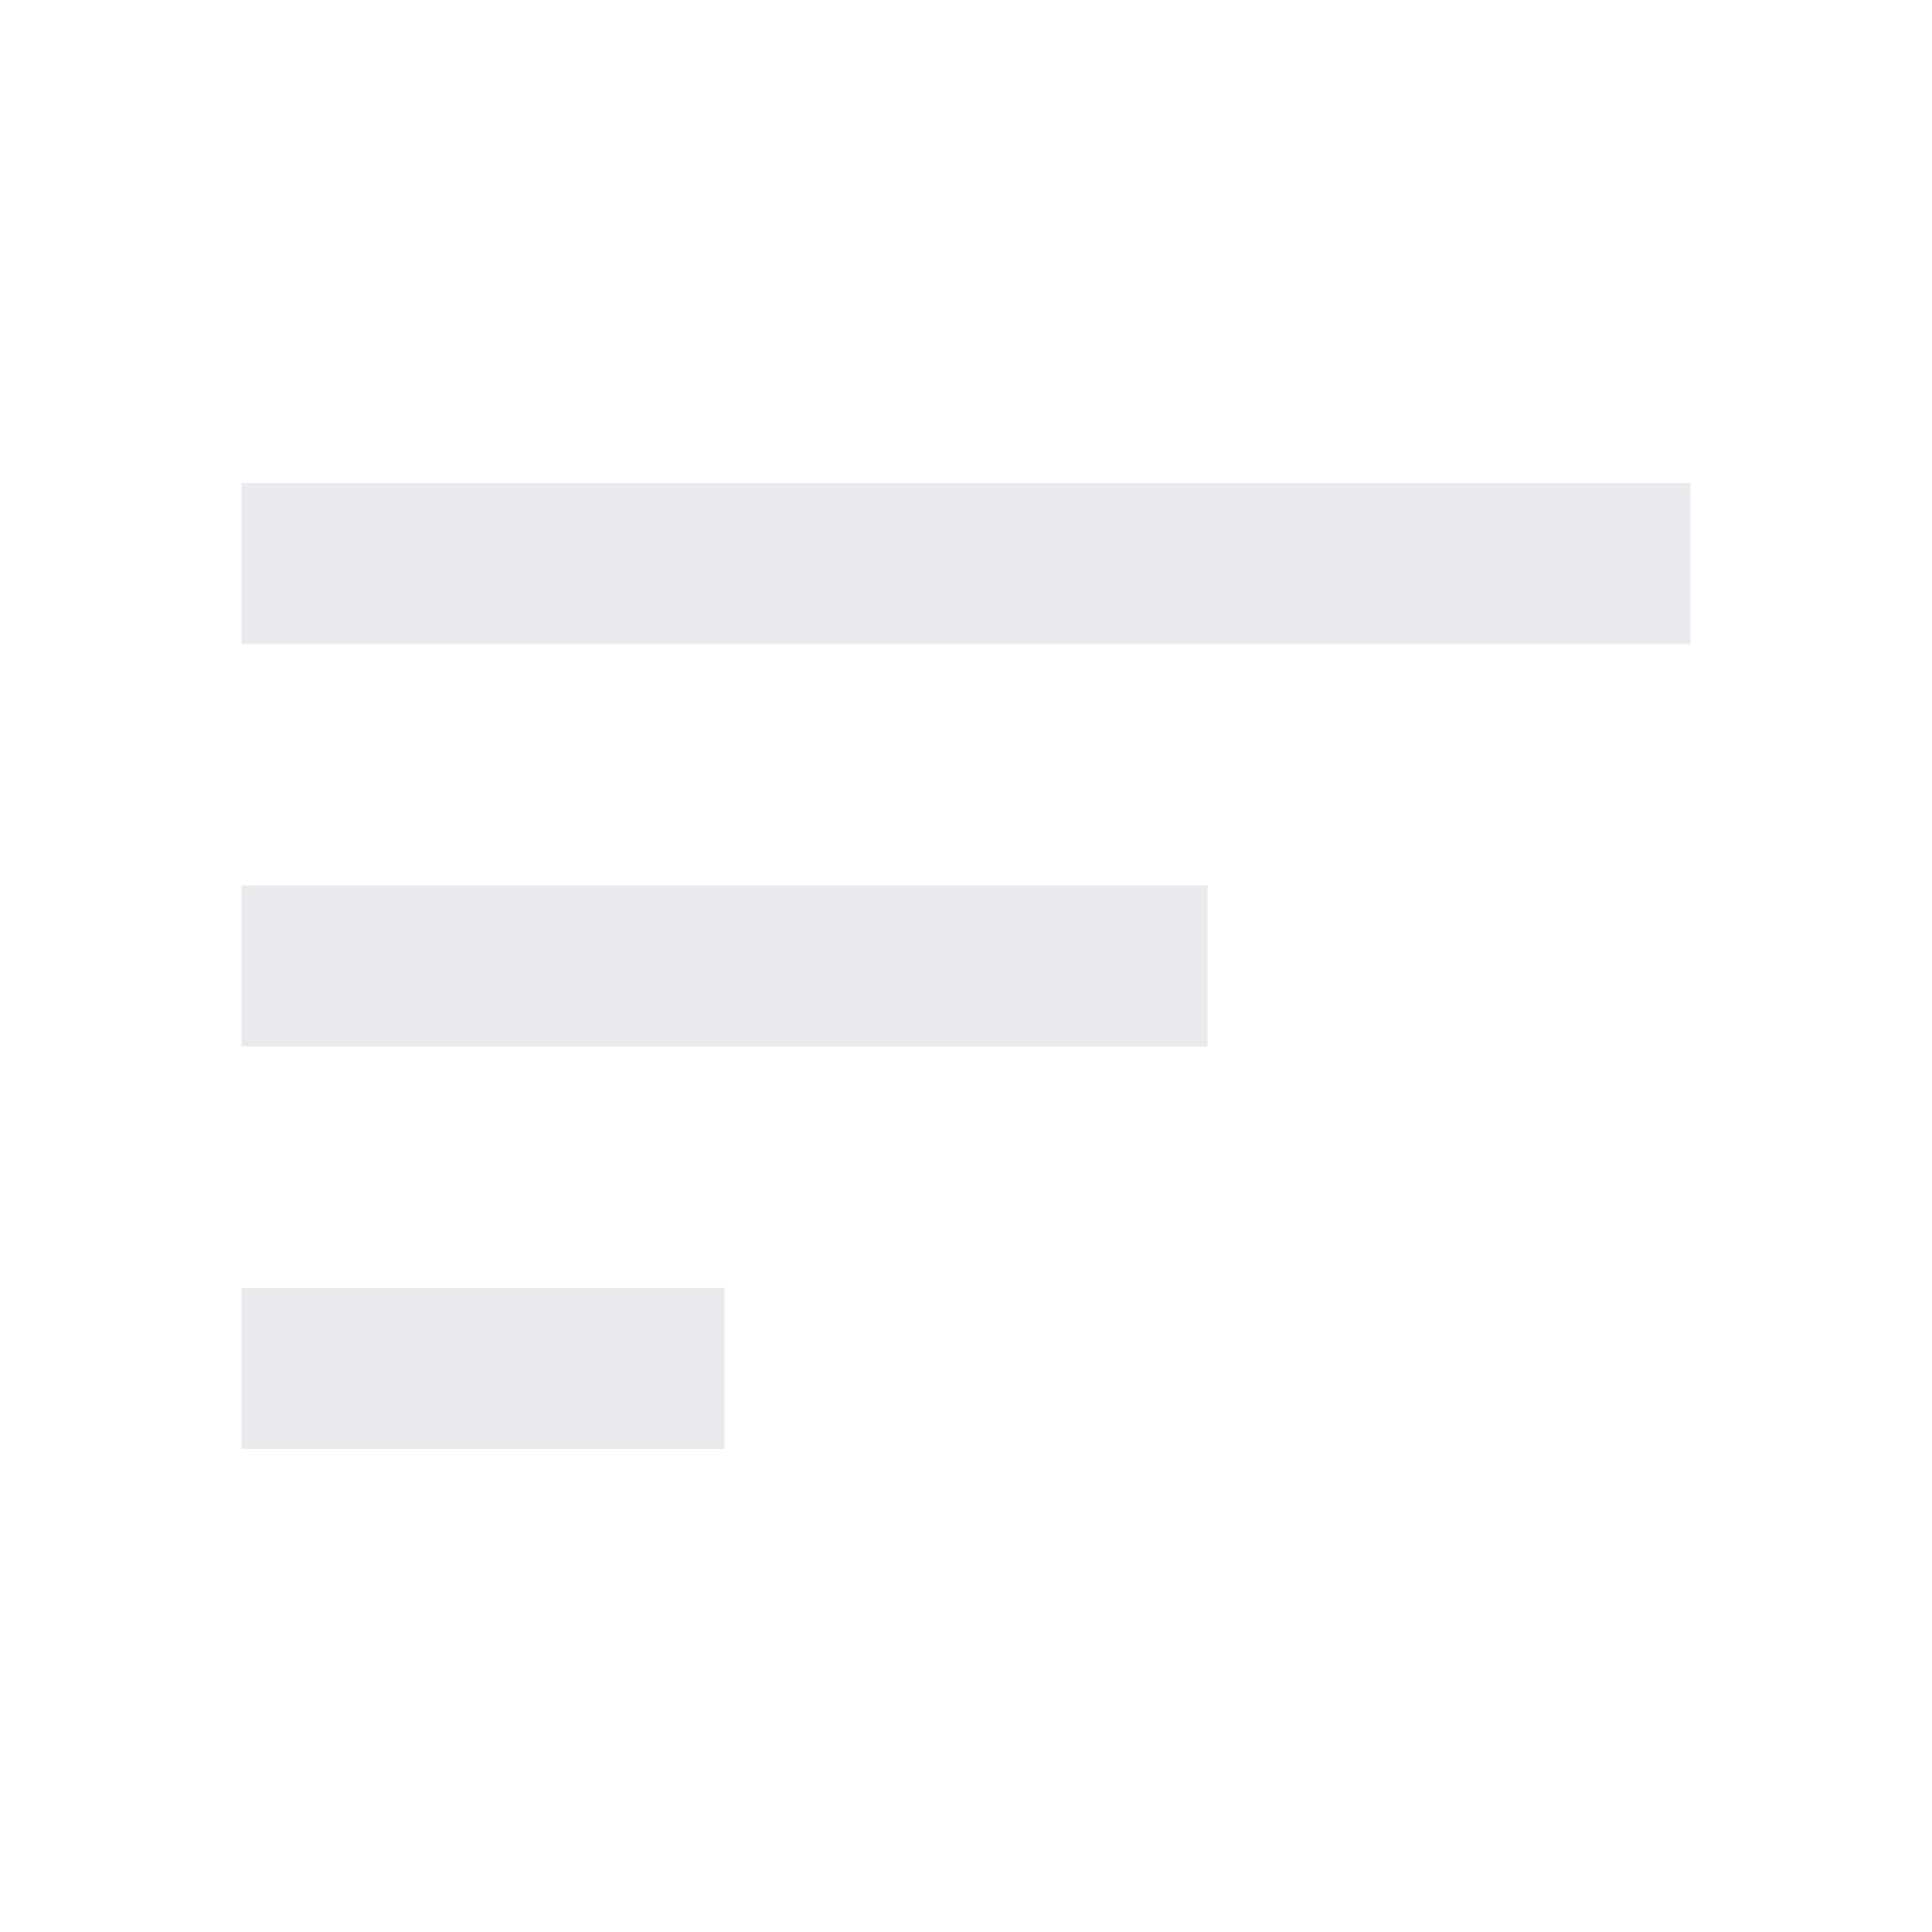
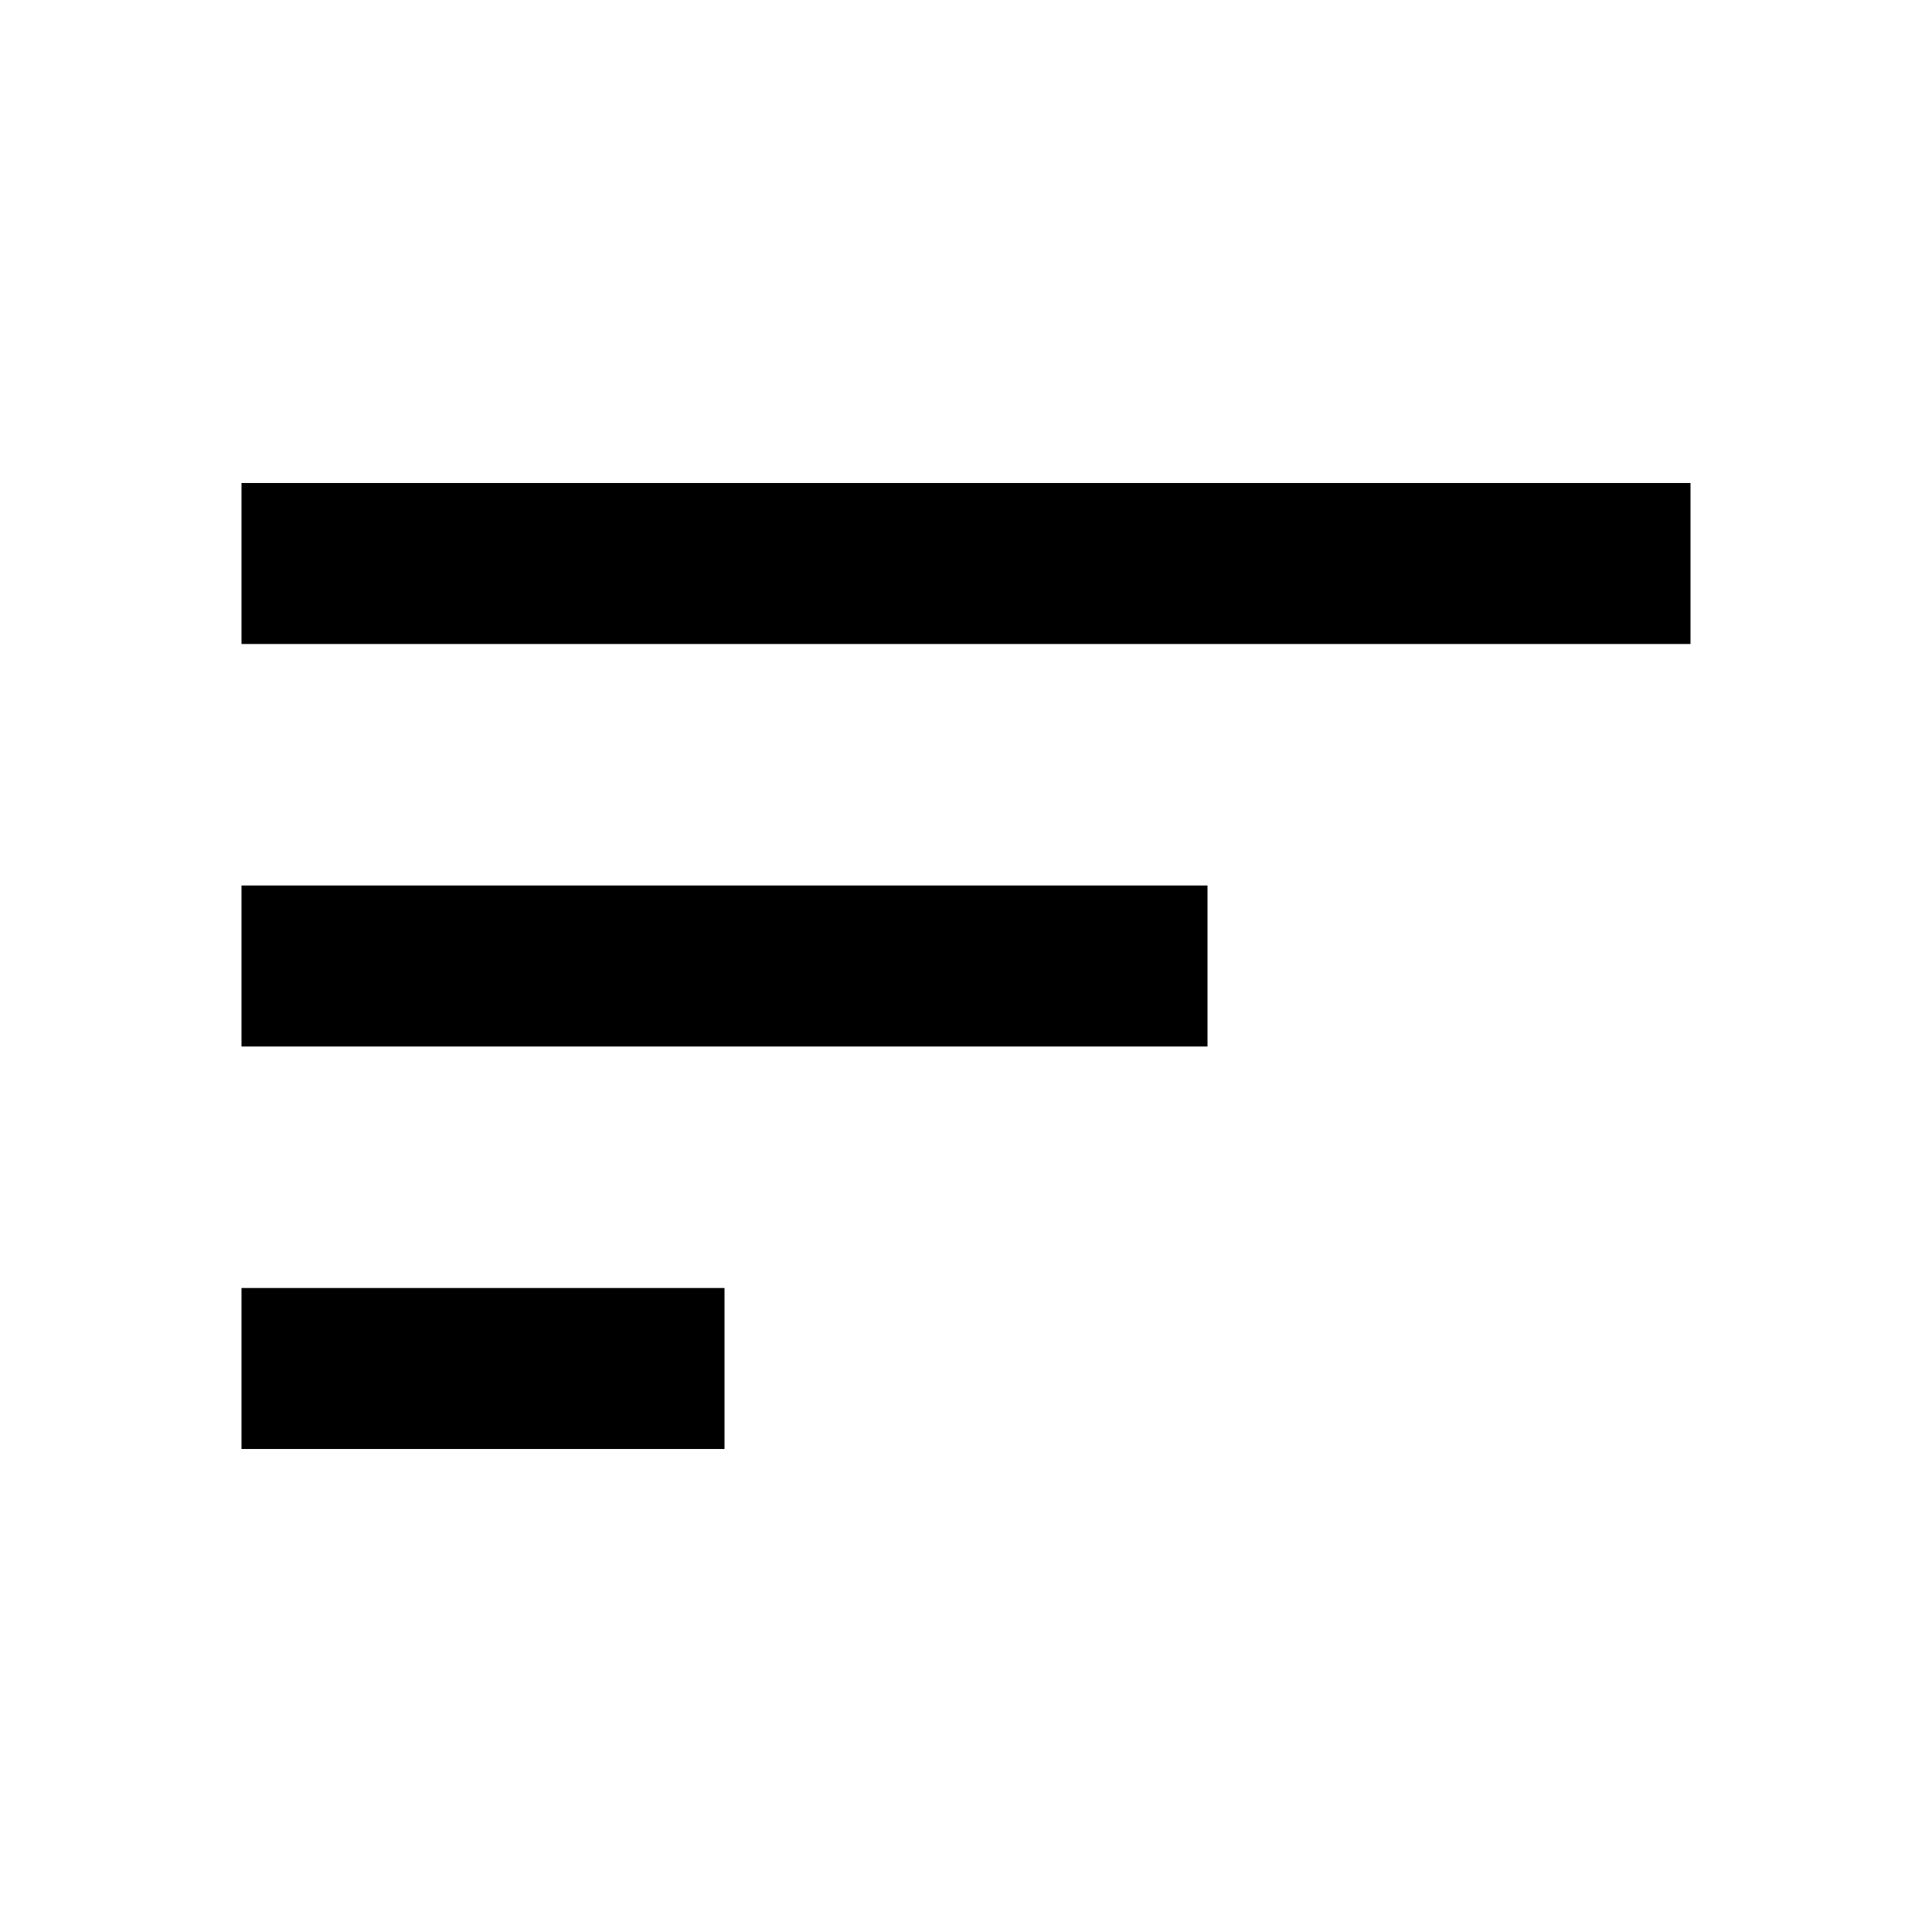
- <svg xmlns="http://www.w3.org/2000/svg" height="24px" viewBox="0 -960 960 960" width="24px" fill="#e8eaed">
+ <svg xmlns="http://www.w3.org/2000/svg" height="24px" viewBox="0 -960 960 960" width="24px" fill="currentColor">
  <path d="M120-240v-80h240v80H120Zm0-200v-80h480v80H120Zm0-200v-80h720v80H120Z" />
</svg>
